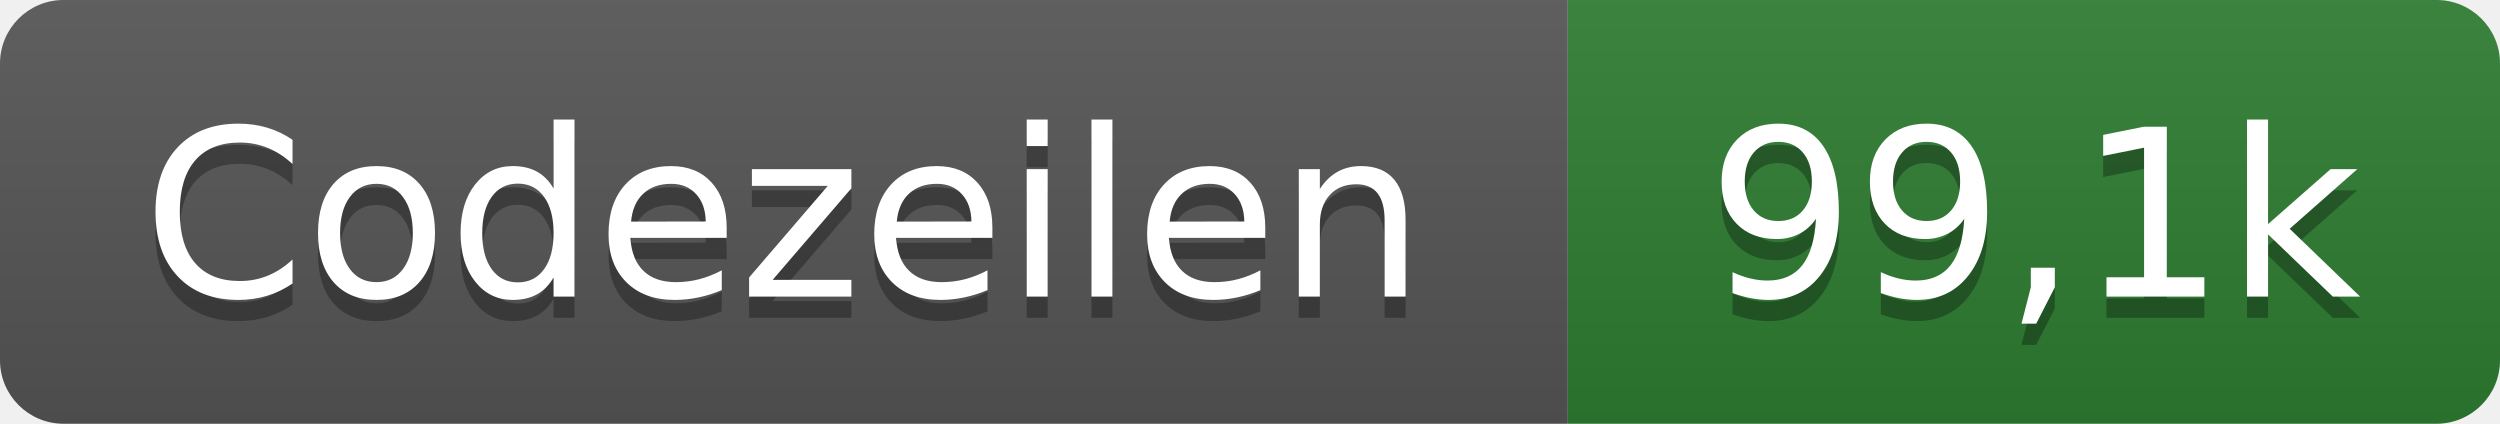
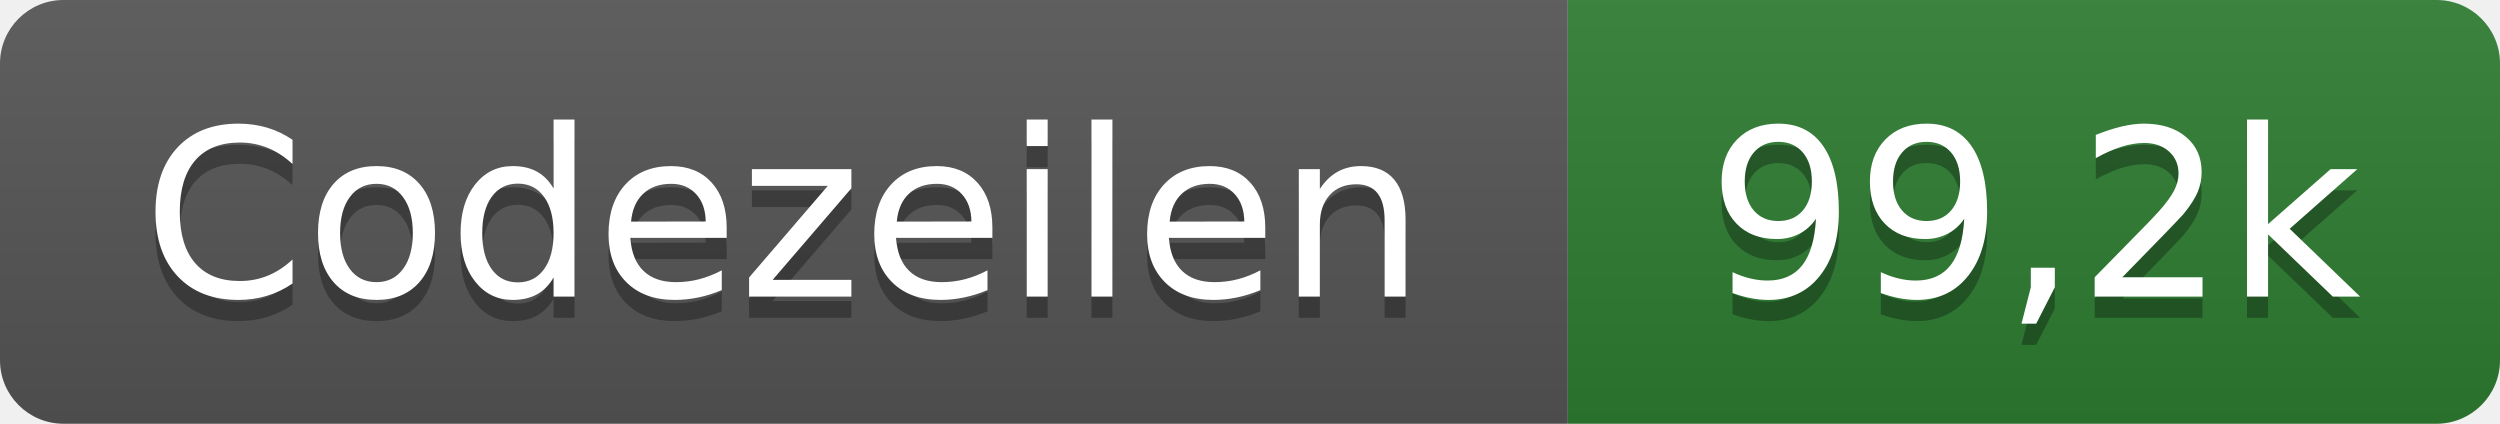
- <svg xmlns="http://www.w3.org/2000/svg" width="118" height="20" role="img" aria-label="Codezeilen: 99,1k">
+ <svg xmlns="http://www.w3.org/2000/svg" width="118" height="20" role="img" aria-label="Codezeilen: 99,2k">
  <linearGradient id="s" x2="0" y2="100%">
    <stop offset="0" stop-color="#bbb" stop-opacity=".1" />
    <stop offset="1" stop-opacity=".1" />
  </linearGradient>
  <clipPath id="r">
    <rect width="118" height="20" rx="3" fill="#fff" />
  </clipPath>
  <g clip-path="url(#r)">
    <rect width="74" height="20" fill="#555" />
    <rect x="74" width="44" height="20" fill="#2e7d32" />
    <rect width="118" height="20" fill="url(#s)" />
  </g>
  <g fill="#fff" text-anchor="middle" font-family="Verdana,Geneva,DejaVu Sans,sans-serif" text-rendering="geometricPrecision" font-size="110">
    <text x="370" y="150" fill="#010101" fill-opacity=".3" transform="scale(.1)" textLength="620">Codezeilen</text>
    <text x="370" y="140" transform="scale(.1)" textLength="620">Codezeilen</text>
-     <text x="960" y="150" fill="#010101" fill-opacity=".3" transform="scale(.1)" textLength="320">99,1k</text>
-     <text x="960" y="140" transform="scale(.1)" textLength="320">99,1k</text>
+     <text x="960" y="150" fill="#010101" fill-opacity=".3" transform="scale(.1)" textLength="320">99,2k</text>
+     <text x="960" y="140" transform="scale(.1)" textLength="320">99,2k</text>
  </g>
</svg>
